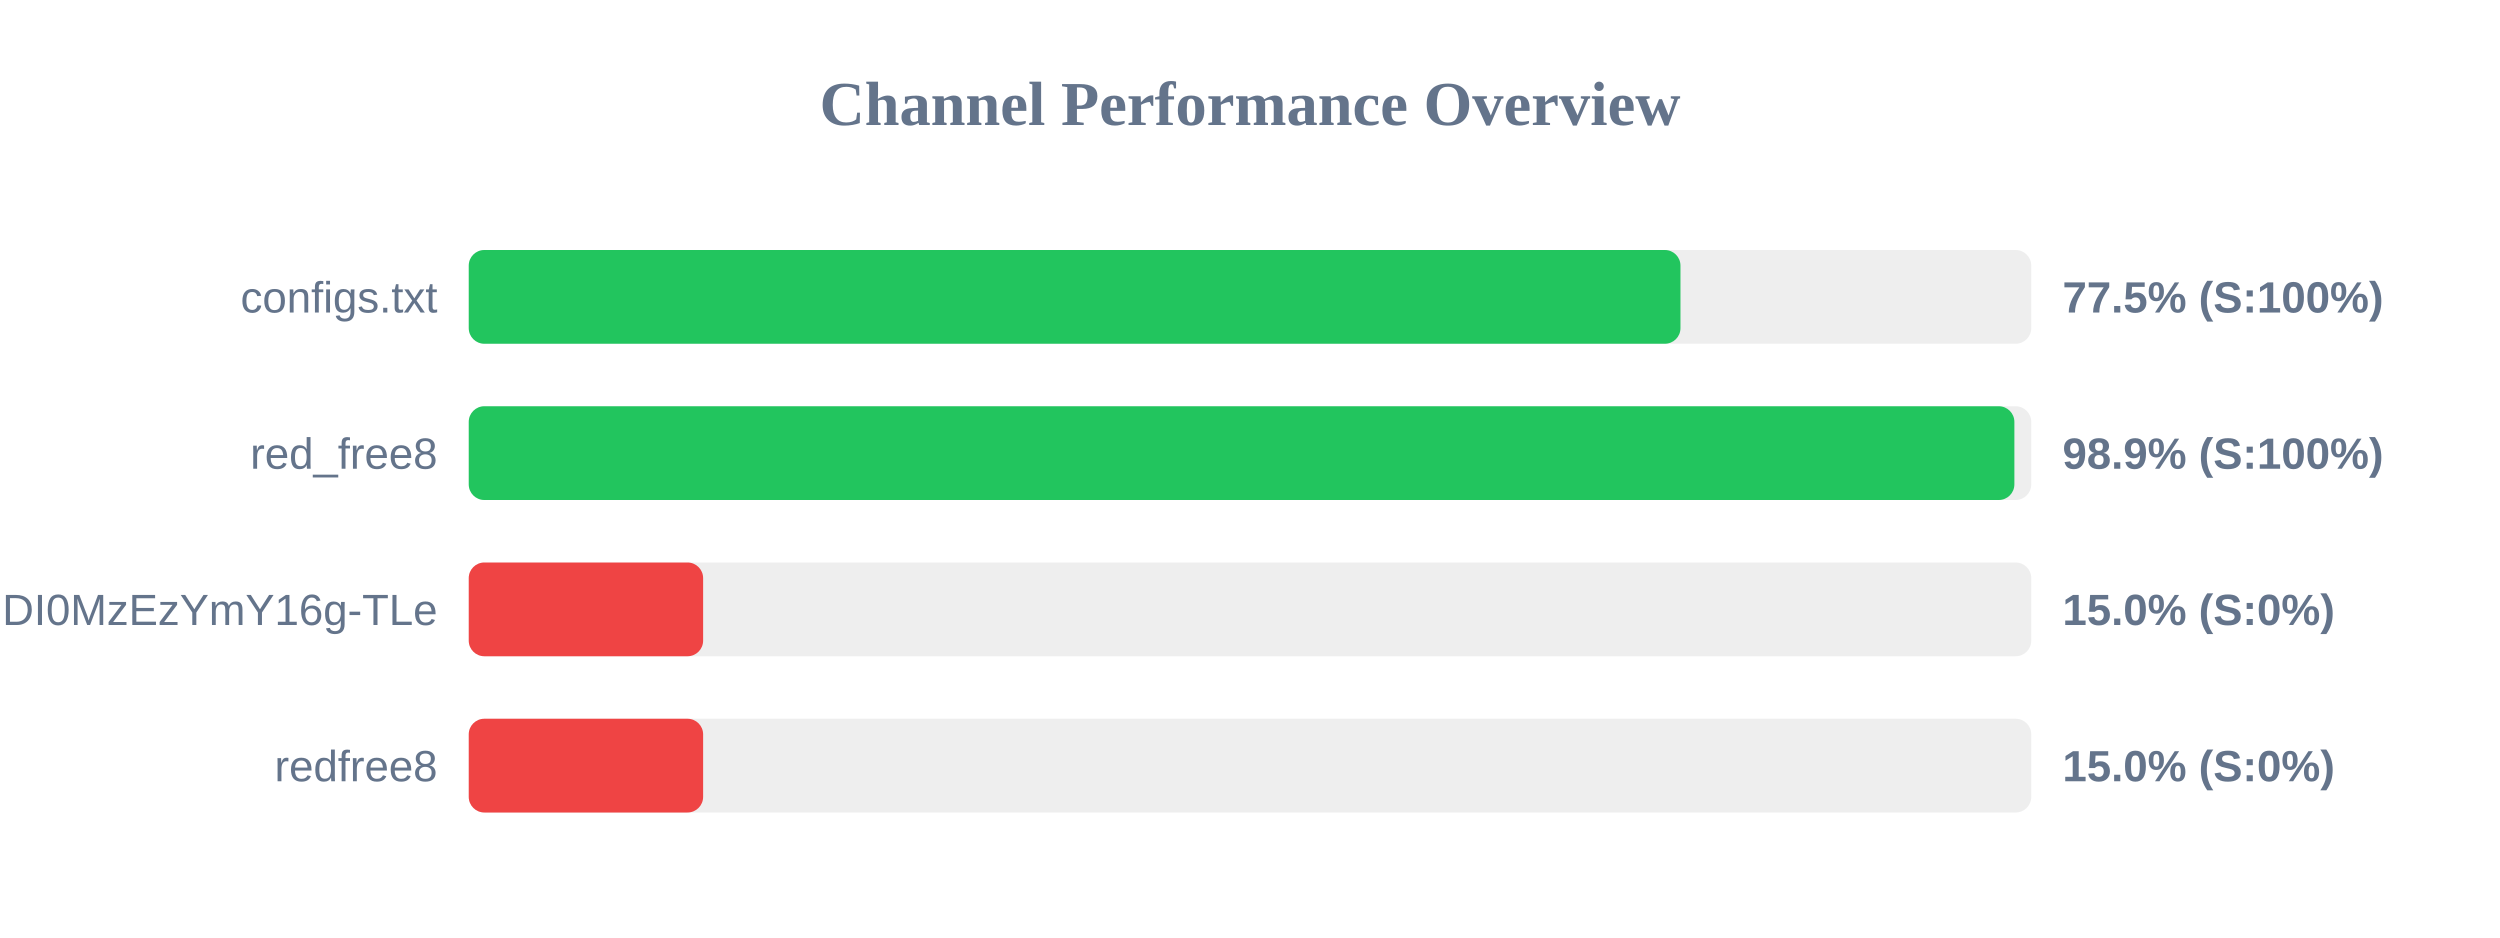
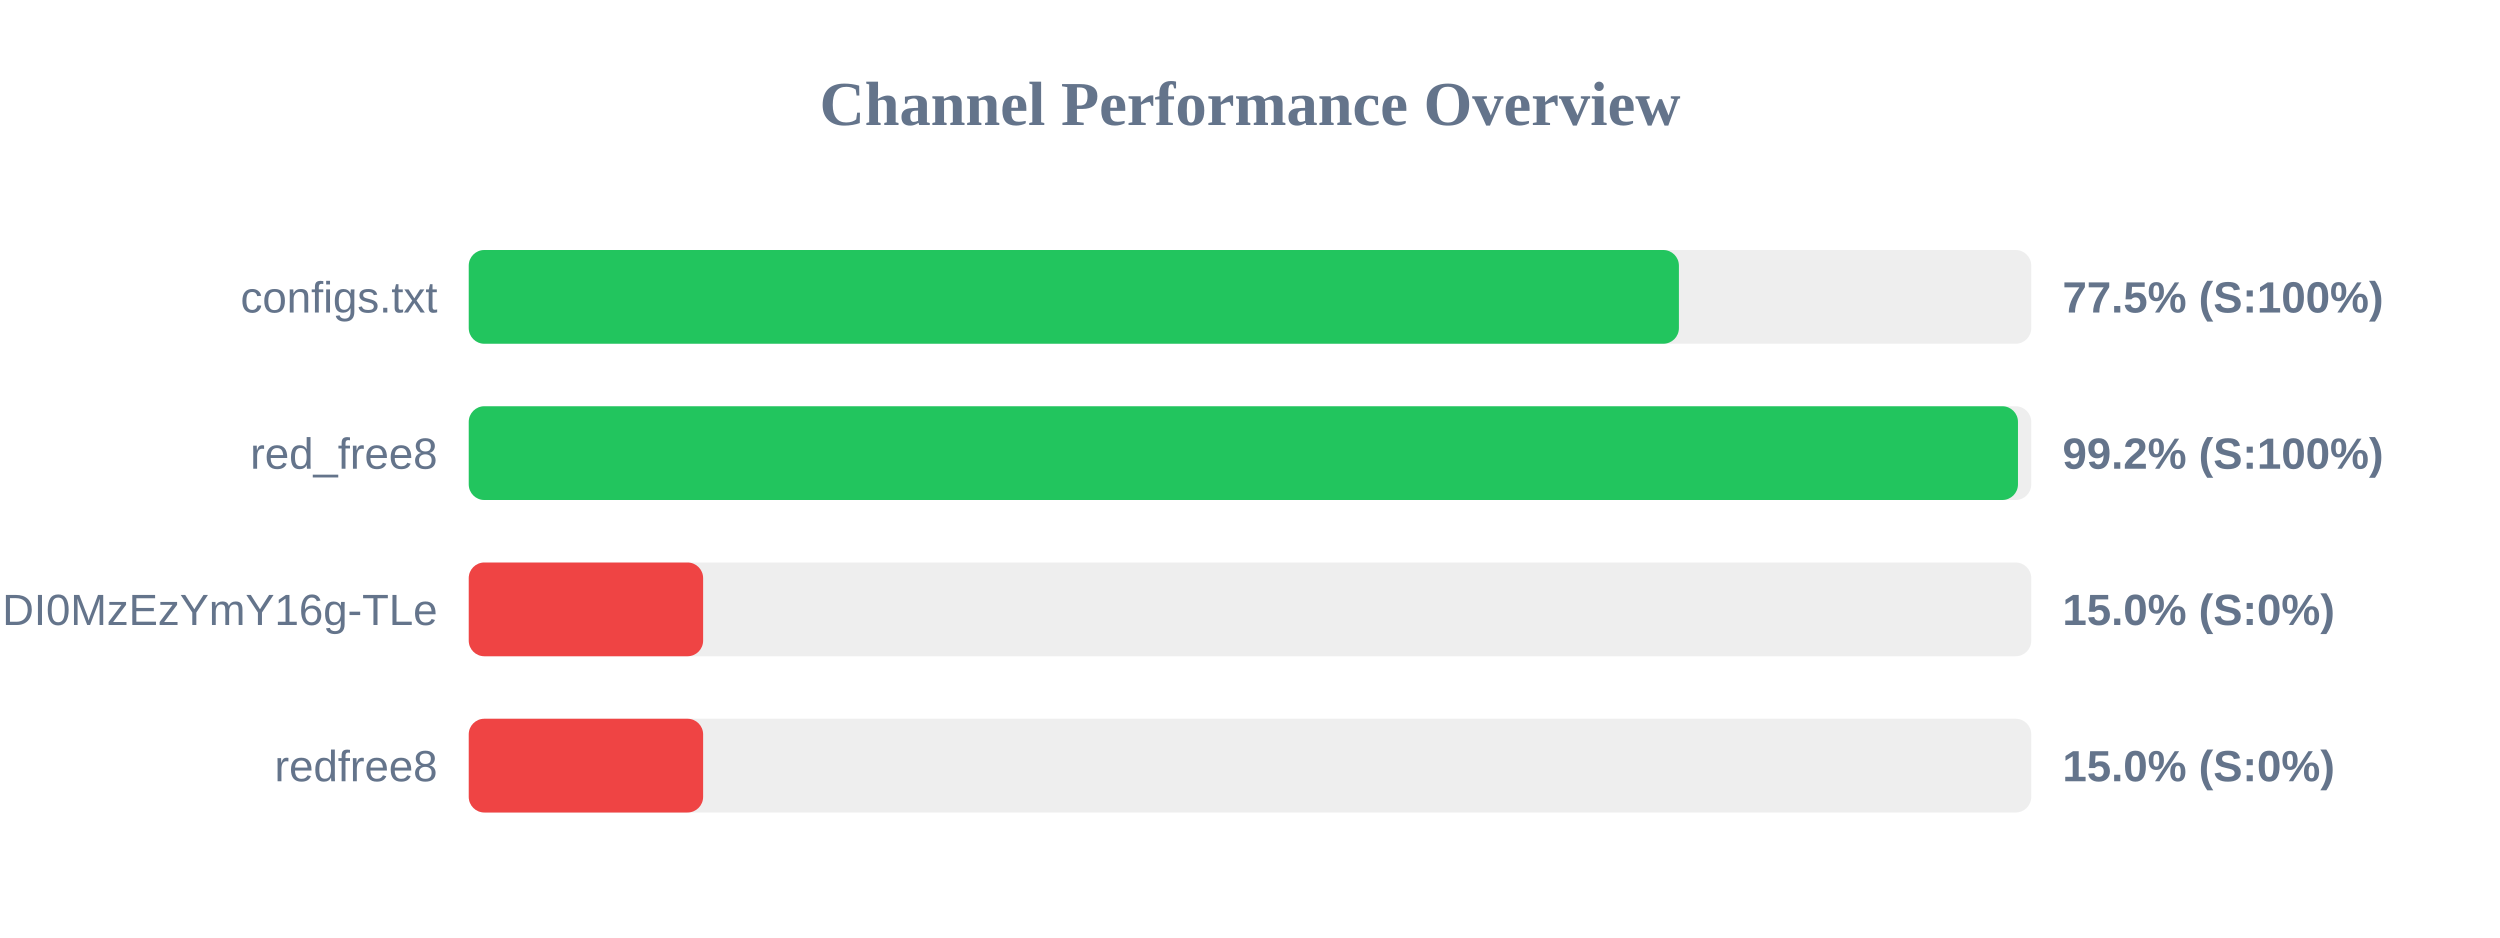
<svg xmlns="http://www.w3.org/2000/svg" width="800" height="300" version="1.1">
  <style>
        .row { font: 14px Arial; fill: #64748b; }
        .score { font: bold 14px Arial; fill: #64748b; }
    </style>
  <text x="400" y="40" text-anchor="middle" font-size="20px" font-weight="bold" fill="#64748b">Channel Performance Overview</text>
  <rect x="150" y="80" width="500" height="30" fill="#eee" rx="5" />
-   <rect x="150" y="80" width="387.75" height="30" fill="#22c55e" rx="5" />
+   <rect x="150" y="80" width="387.25" height="30" fill="#22c55e" rx="5" />
  <text x="140" y="100" text-anchor="end" class="row">configs.txt</text>
  <text x="660" y="100" text-anchor="start" class="score">77.5% (S:100%)</text>
  <rect x="150" y="130" width="500" height="30" fill="#eee" rx="5" />
-   <rect x="150" y="130" width="494.6" height="30" fill="#22c55e" rx="5" />
+   <rect x="150" y="130" width="495.75" height="30" fill="#22c55e" rx="5" />
  <text x="140" y="150" text-anchor="end" class="row">red_free8</text>
-   <text x="660" y="150" text-anchor="start" class="score">98.9% (S:100%)</text>
+   <text x="660" y="150" text-anchor="start" class="score">99.2% (S:100%)</text>
  <rect x="150" y="180" width="500" height="30" fill="#eee" rx="5" />
  <rect x="150" y="180" width="75.0" height="30" fill="#ef4444" rx="5" />
  <text x="140" y="200" text-anchor="end" class="row">NjEzODY1NDgyOCwxNzQ1NDI0MzEzYmY16g-TLe</text>
  <text x="660" y="200" text-anchor="start" class="score">15.0% (S:0%)</text>
  <rect x="150" y="230" width="500" height="30" fill="#eee" rx="5" />
  <rect x="150" y="230" width="75.0" height="30" fill="#ef4444" rx="5" />
  <text x="140" y="250" text-anchor="end" class="row">redfree8</text>
  <text x="660" y="250" text-anchor="start" class="score">15.0% (S:0%)</text>
</svg>
